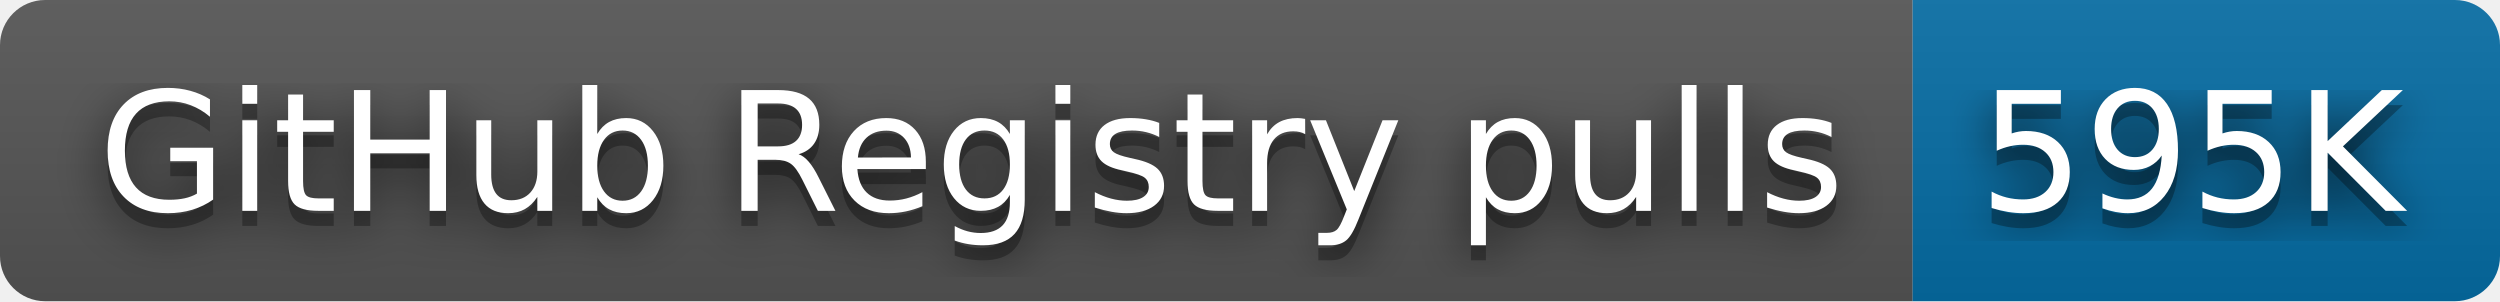
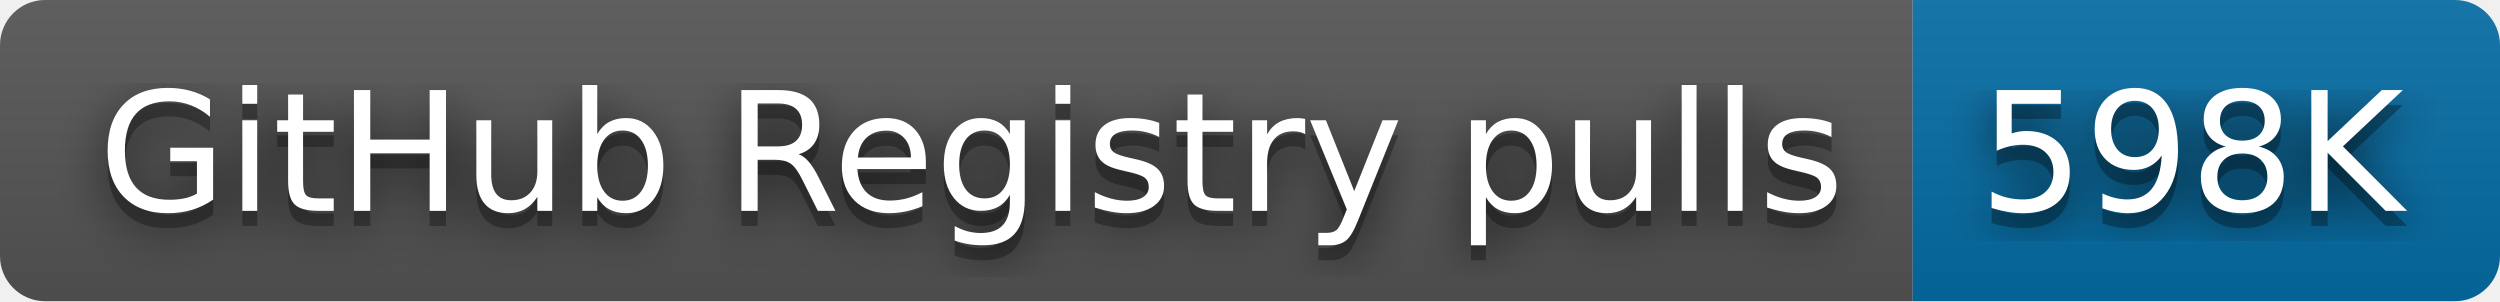
- <svg xmlns="http://www.w3.org/2000/svg" width="166" height="20" role="img" aria-label="GitHub Registry pulls: 595K">
+ <svg xmlns="http://www.w3.org/2000/svg" width="166" height="20" role="img" aria-label="GitHub Registry pulls: 598K">
  <filter id="blur">
    <feGaussianBlur stdDeviation="16" />
  </filter>
  <linearGradient id="s" x2="0" y2="100%">
    <stop offset="0" stop-color="#bbb" stop-opacity=".1" />
    <stop offset="1" stop-opacity=".1" />
  </linearGradient>
  <clipPath id="r">
    <rect width="166" height="20" rx="3" />
  </clipPath>
  <g clip-path="url(#r)">
    <rect width="127" height="20" fill="#555" />
    <rect x="127" width="39" height="20" fill="#066da5" />
    <rect width="166" height="20" fill="url(#s)" />
  </g>
  <g fill="#fff" text-anchor="middle" font-family="Verdana,Geneva,DejaVu Sans,sans-serif" text-rendering="geometricPrecision" font-size="110">
    <g transform="scale(.1)">
      <g aria-hidden="true" fill="#010101">
        <text x="645" y="150" fill-opacity=".8" filter="url(#blur)" textLength="1170">GitHub Registry pulls</text>
        <text x="645" y="150" fill-opacity=".3" textLength="1170">GitHub Registry pulls</text>
      </g>
      <text x="645" y="140" textLength="1170">GitHub Registry pulls</text>
    </g>
    <g transform="scale(.1)">
      <g aria-hidden="true" fill="#010101">
-         <text x="1455" y="150" fill-opacity=".8" filter="url(#blur)" textLength="290">595K</text>
-         <text x="1455" y="150" fill-opacity=".3" textLength="290">595K</text>
+         <text x="1455" y="150" fill-opacity=".8" filter="url(#blur)" textLength="290">598K</text>
+         <text x="1455" y="150" fill-opacity=".3" textLength="290">598K</text>
      </g>
-       <text x="1455" y="140" textLength="290">595K</text>
+       <text x="1455" y="140" textLength="290">598K</text>
    </g>
  </g>
</svg>
